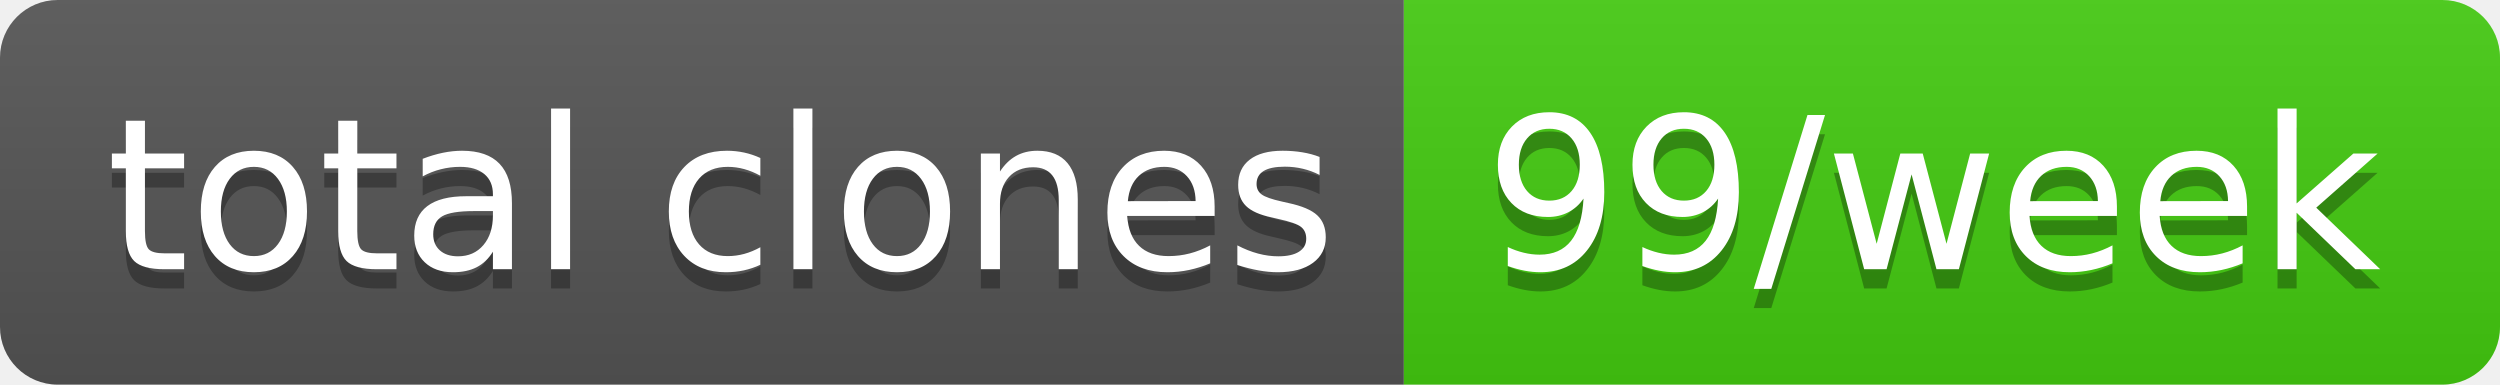
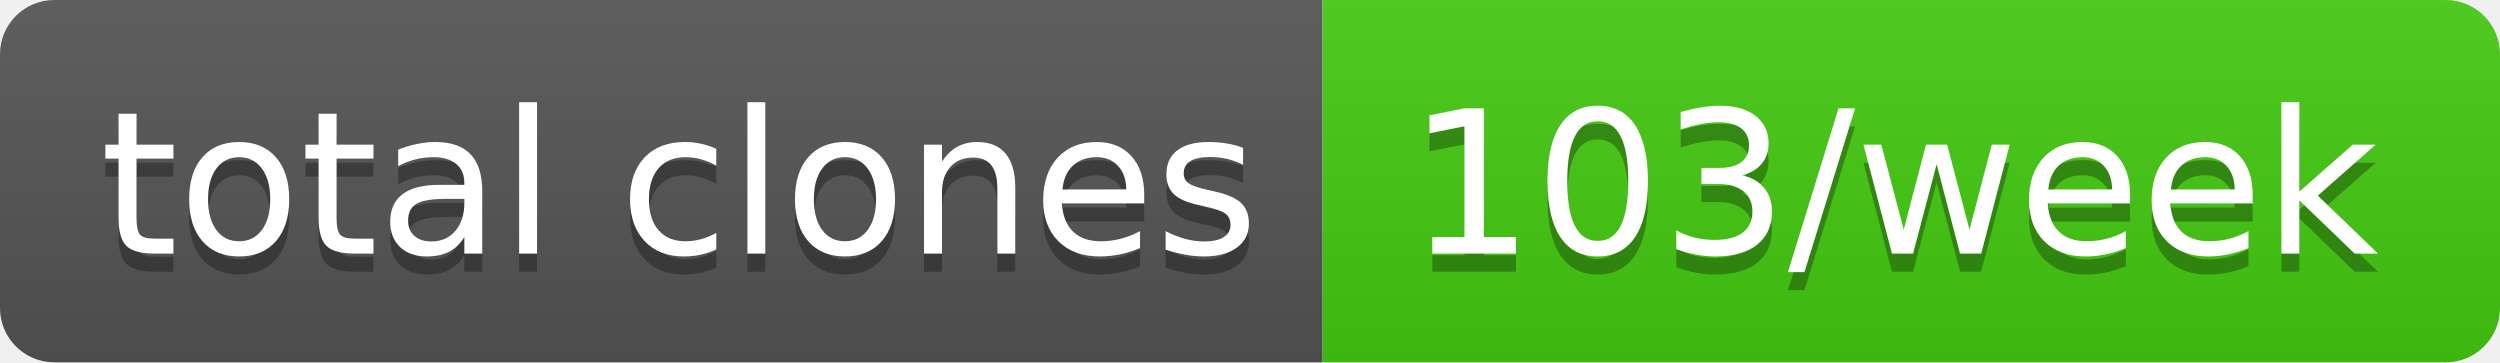
- <svg xmlns="http://www.w3.org/2000/svg" width="130" height="20" role="img" aria-label="total clones: 99/week">
+ <svg xmlns="http://www.w3.org/2000/svg" width="138" height="20" role="img" aria-label="total clones: 103/week">
  <linearGradient id="s" x2="0" y2="100%">
    <stop offset="0" stop-color="#bbb" stop-opacity=".1" />
    <stop offset="1" stop-opacity=".1" />
  </linearGradient>
  <clipPath id="r">
-     <rect width="130" height="20" rx="3" fill="#fff" />
+     <rect width="138" height="20" rx="3" fill="#fff" />
  </clipPath>
  <g clip-path="url(#r)">
    <rect width="73" height="20" fill="#555" />
-     <rect x="73" width="57" height="20" fill="#4c1" />
-     <rect width="130" height="20" fill="url(#s)" />
+     <rect x="73" width="65" height="20" fill="#4c1" />
+     <rect width="138" height="20" fill="url(#s)" />
  </g>
  <g fill="#fff" text-anchor="middle" font-family="Verdana,Geneva,DejaVu Sans,sans-serif" text-rendering="geometricPrecision" font-size="110">
    <text aria-hidden="true" x="375" y="150" fill="#010101" fill-opacity=".3" transform="scale(.1)" textLength="630">total clones</text>
    <text x="375" y="140" transform="scale(.1)" fill="#fff" textLength="630">total clones</text>
-     <text aria-hidden="true" x="1005" y="150" fill="#010101" fill-opacity=".3" transform="scale(.1)" textLength="470">99/week</text>
-     <text x="1005" y="140" transform="scale(.1)" fill="#fff" textLength="470">99/week</text>
+     <text aria-hidden="true" x="1045" y="150" fill="#010101" fill-opacity=".3" transform="scale(.1)" textLength="550">103/week</text>
+     <text x="1045" y="140" transform="scale(.1)" fill="#fff" textLength="550">103/week</text>
  </g>
</svg>
